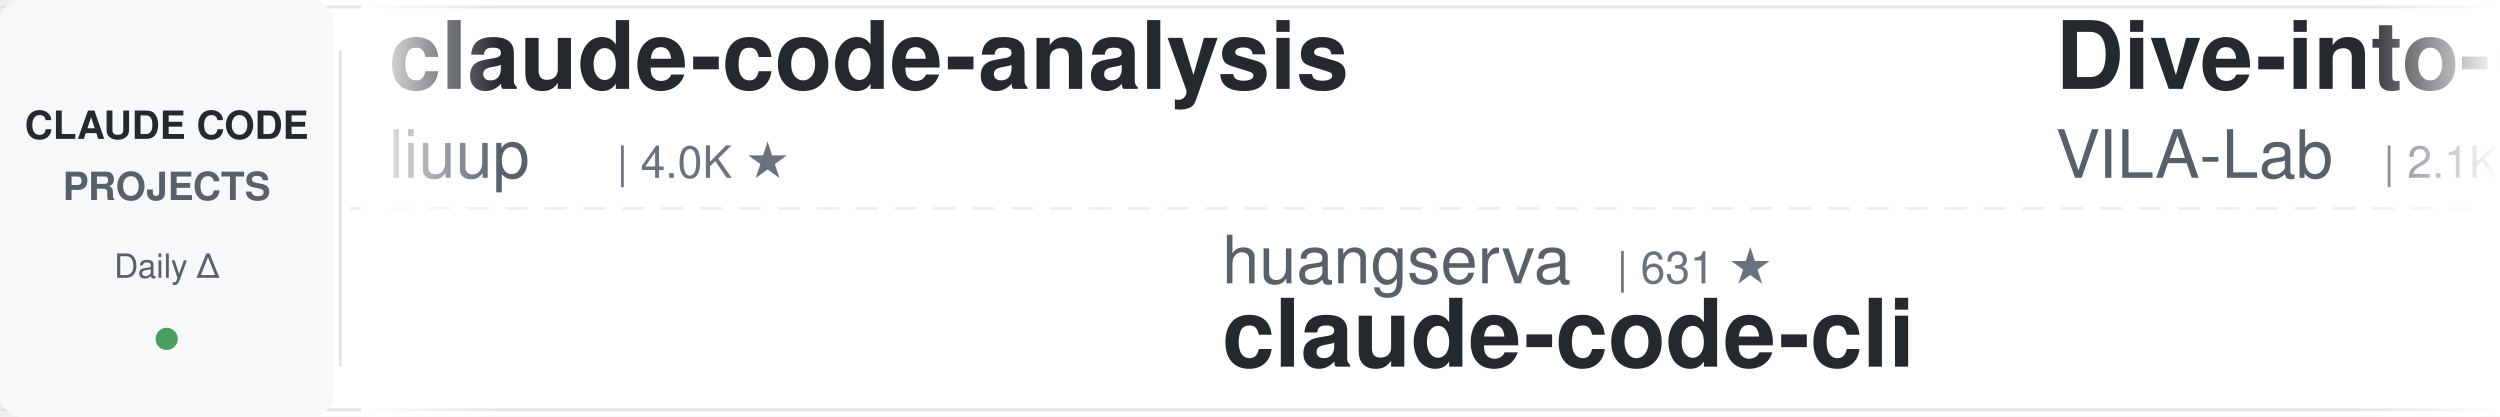
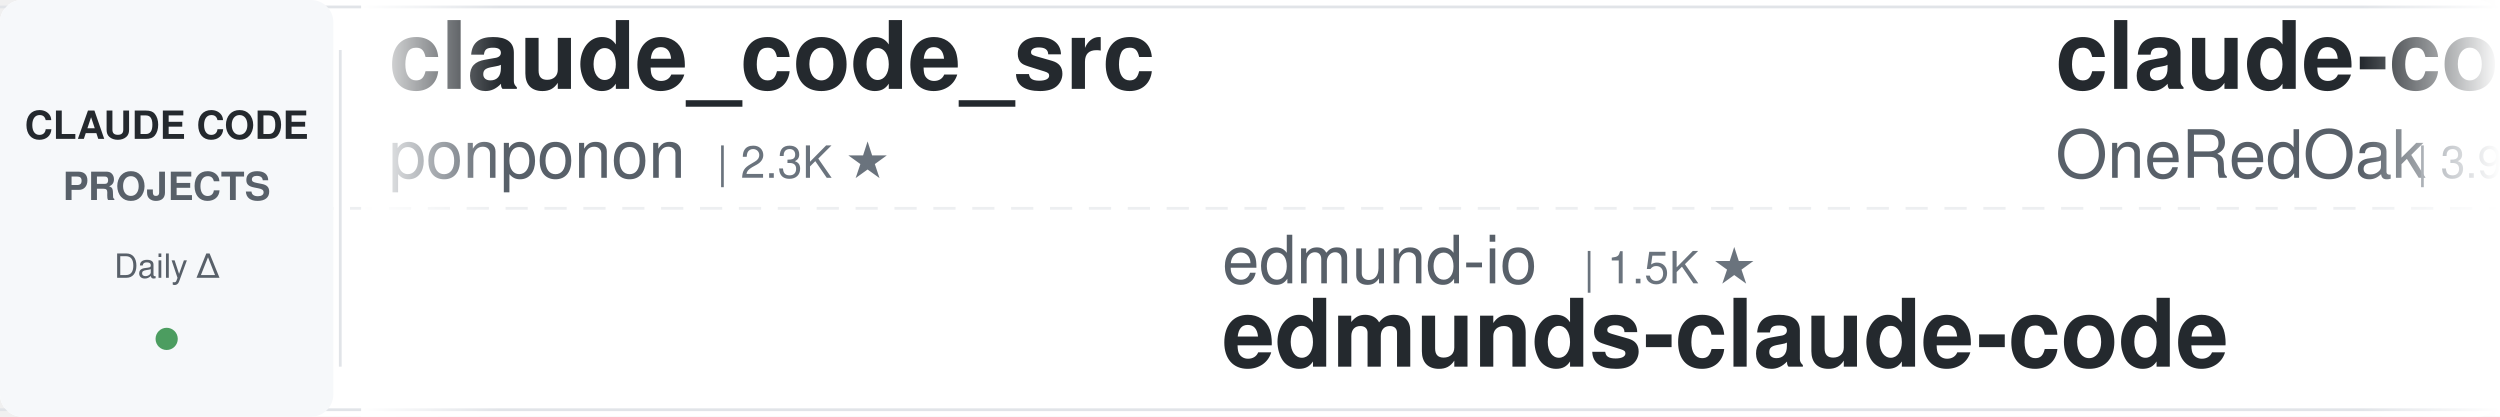
<svg xmlns="http://www.w3.org/2000/svg" width="900" height="150">
  <defs>
    <linearGradient id="leftFade" x1="0%" y1="0%" x2="100%" y2="0%">
      <stop offset="0%" style="stop-color:#ffffff;stop-opacity:1" />
      <stop offset="100%" style="stop-color:#ffffff;stop-opacity:0" />
    </linearGradient>
    <linearGradient id="rightFade" x1="0%" y1="0%" x2="100%" y2="0%">
      <stop offset="0%" style="stop-color:#ffffff;stop-opacity:0" />
      <stop offset="100%" style="stop-color:#ffffff;stop-opacity:1" />
    </linearGradient>
  </defs>
  <rect width="900" height="150" fill="#ffffff" rx="8" />
  <rect x="0" y="2" width="900" height="1" fill="#e1e4e8" />
  <rect x="0" y="147" width="900" height="1" fill="#e1e4e8" />
  <line x1="0" y1="75" x2="900" y2="75" stroke="#e1e4e8" stroke-width="1" stroke-dasharray="8 6" opacity="0.6" />
  <rect x="0" y="0" width="120" height="150" fill="#f6f8fa" rx="8" />
  <text x="60" y="50" font-family="-apple-system, BlinkMacSystemFont, 'Segoe UI', Helvetica, Arial, sans-serif" font-size="14" font-weight="600" fill="#24292e" text-anchor="middle">CLAUDE CODE</text>
  <text x="60" y="72" font-family="-apple-system, BlinkMacSystemFont, 'Segoe UI', Helvetica, Arial, sans-serif" font-size="14" font-weight="600" fill="#586069" text-anchor="middle">PROJECTS</text>
  <text x="60" y="100" font-family="-apple-system, BlinkMacSystemFont, 'Segoe UI', Helvetica, Arial, sans-serif" font-size="12" font-weight="500" fill="#586069" text-anchor="middle">Daily Δ</text>
  <circle cx="60" cy="122" r="4" fill="#22863a" opacity="0.8" />
  <rect x="122" y="18" width="1" height="114" fill="#e1e4e8" />
  <clipPath id="tickerClip">
    <rect x="130" y="0" width="770" height="150" />
  </clipPath>
  <g clip-path="url(#tickerClip)">
    <g id="tickerItems">
      <animateTransform attributeName="transform" attributeType="XML" type="translate" from="0 0" to="-3000 0" dur="54s" repeatCount="indefinite" />
      <g transform="translate(0, 0)">
-         <text x="140" y="32" font-family="-apple-system, BlinkMacSystemFont, 'Segoe UI', Helvetica, Arial, sans-serif" font-size="34" font-weight="600" fill="#24292e">claude-code-analysis</text>
-         <text x="140" y="64" font-family="-apple-system, BlinkMacSystemFont, 'Segoe UI', Helvetica, Arial, sans-serif" font-size="24" font-weight="400" fill="#586069">liuup</text>
-         <text x="222" y="64" font-family="-apple-system, BlinkMacSystemFont, 'Segoe UI', Helvetica, Arial, sans-serif" font-size="16" font-weight="500" fill="#6a737d">| 4.0K ★</text>
+         <text x="140" y="32" font-family="-apple-system, BlinkMacSystemFont, 'Segoe UI', Helvetica, Arial, sans-serif" font-size="34" font-weight="600" fill="#24292e">claude_code_src</text>
+         <text x="140" y="64" font-family="-apple-system, BlinkMacSystemFont, 'Segoe UI', Helvetica, Arial, sans-serif" font-size="24" font-weight="400" fill="#586069">ponponon</text>
+         <text x="258" y="64" font-family="-apple-system, BlinkMacSystemFont, 'Segoe UI', Helvetica, Arial, sans-serif" font-size="16" font-weight="500" fill="#6a737d">| 2.3K ★</text>
      </g>
      <g transform="translate(300, 0)">
-         <text x="140" y="102" font-family="-apple-system, BlinkMacSystemFont, 'Segoe UI', Helvetica, Arial, sans-serif" font-size="24" font-weight="400" fill="#586069">huangserva</text>
-         <text x="282" y="102" font-family="-apple-system, BlinkMacSystemFont, 'Segoe UI', Helvetica, Arial, sans-serif" font-size="16" font-weight="500" fill="#6a737d">| 631 ★</text>
-         <text x="140" y="132" font-family="-apple-system, BlinkMacSystemFont, 'Segoe UI', Helvetica, Arial, sans-serif" font-size="34" font-weight="600" fill="#24292e">claude-code-cli</text>
+         <text x="140" y="102" font-family="-apple-system, BlinkMacSystemFont, 'Segoe UI', Helvetica, Arial, sans-serif" font-size="24" font-weight="400" fill="#586069">edmund-io</text>
+         <text x="270" y="102" font-family="-apple-system, BlinkMacSystemFont, 'Segoe UI', Helvetica, Arial, sans-serif" font-size="16" font-weight="500" fill="#6a737d">| 1.5K ★</text>
+         <text x="140" y="132" font-family="-apple-system, BlinkMacSystemFont, 'Segoe UI', Helvetica, Arial, sans-serif" font-size="34" font-weight="600" fill="#24292e">edmunds-claude-code</text>
      </g>
      <g transform="translate(600, 0)">
-         <text x="140" y="32" font-family="-apple-system, BlinkMacSystemFont, 'Segoe UI', Helvetica, Arial, sans-serif" font-size="34" font-weight="600" fill="#24292e">Dive-into-Claude-Code</text>
-         <text x="140" y="64" font-family="-apple-system, BlinkMacSystemFont, 'Segoe UI', Helvetica, Arial, sans-serif" font-size="24" font-weight="400" fill="#586069">VILA-Lab</text>
-         <text x="258" y="64" font-family="-apple-system, BlinkMacSystemFont, 'Segoe UI', Helvetica, Arial, sans-serif" font-size="16" font-weight="500" fill="#6a737d">| 2.1K ★</text>
+         <text x="140" y="32" font-family="-apple-system, BlinkMacSystemFont, 'Segoe UI', Helvetica, Arial, sans-serif" font-size="34" font-weight="600" fill="#24292e">claude-code-workflows</text>
+         <text x="140" y="64" font-family="-apple-system, BlinkMacSystemFont, 'Segoe UI', Helvetica, Arial, sans-serif" font-size="24" font-weight="400" fill="#586069">OneRedOak</text>
+         <text x="270" y="64" font-family="-apple-system, BlinkMacSystemFont, 'Segoe UI', Helvetica, Arial, sans-serif" font-size="16" font-weight="500" fill="#6a737d">| 3.9K ★</text>
      </g>
      <g transform="translate(900, 0)">
-         <text x="140" y="102" font-family="-apple-system, BlinkMacSystemFont, 'Segoe UI', Helvetica, Arial, sans-serif" font-size="24" font-weight="400" fill="#586069">LING71671</text>
-         <text x="270" y="102" font-family="-apple-system, BlinkMacSystemFont, 'Segoe UI', Helvetica, Arial, sans-serif" font-size="16" font-weight="500" fill="#6a737d">| 958 ★</text>
-         <text x="140" y="132" font-family="-apple-system, BlinkMacSystemFont, 'Segoe UI', Helvetica, Arial, sans-serif" font-size="34" font-weight="600" fill="#24292e">Open-ClaudeCode</text>
+         <text x="140" y="102" font-family="-apple-system, BlinkMacSystemFont, 'Segoe UI', Helvetica, Arial, sans-serif" font-size="24" font-weight="400" fill="#586069">digitalsamba</text>
+         <text x="306" y="102" font-family="-apple-system, BlinkMacSystemFont, 'Segoe UI', Helvetica, Arial, sans-serif" font-size="16" font-weight="500" fill="#6a737d">| 2.1K ★</text>
+         <text x="140" y="132" font-family="-apple-system, BlinkMacSystemFont, 'Segoe UI', Helvetica, Arial, sans-serif" font-size="34" font-weight="600" fill="#24292e">claude-code-video-toolki...</text>
      </g>
      <g transform="translate(1200, 0)">
+         <text x="140" y="32" font-family="-apple-system, BlinkMacSystemFont, 'Segoe UI', Helvetica, Arial, sans-serif" font-size="34" font-weight="600" fill="#24292e">claude-code-source-build</text>
+         <text x="140" y="64" font-family="-apple-system, BlinkMacSystemFont, 'Segoe UI', Helvetica, Arial, sans-serif" font-size="24" font-weight="400" fill="#586069">andrew-kramer-inno</text>
+         <text x="378" y="64" font-family="-apple-system, BlinkMacSystemFont, 'Segoe UI', Helvetica, Arial, sans-serif" font-size="16" font-weight="500" fill="#6a737d">| 595 ★</text>
+       </g>
+       <g transform="translate(1500, 0)">
+         <text x="140" y="102" font-family="-apple-system, BlinkMacSystemFont, 'Segoe UI', Helvetica, Arial, sans-serif" font-size="24" font-weight="400" fill="#586069">oboard</text>
+         <text x="234" y="102" font-family="-apple-system, BlinkMacSystemFont, 'Segoe UI', Helvetica, Arial, sans-serif" font-size="16" font-weight="500" fill="#6a737d">| 3.3K ★</text>
+         <text x="140" y="132" font-family="-apple-system, BlinkMacSystemFont, 'Segoe UI', Helvetica, Arial, sans-serif" font-size="34" font-weight="600" fill="#24292e">claude-code-rev</text>
+       </g>
+       <g transform="translate(1800, 0)">
+         <text x="140" y="32" font-family="-apple-system, BlinkMacSystemFont, 'Segoe UI', Helvetica, Arial, sans-serif" font-size="34" font-weight="600" fill="#24292e">claude-code-best-practic...</text>
+         <text x="140" y="64" font-family="-apple-system, BlinkMacSystemFont, 'Segoe UI', Helvetica, Arial, sans-serif" font-size="24" font-weight="400" fill="#586069">shanraisshan</text>
+         <text x="306" y="64" font-family="-apple-system, BlinkMacSystemFont, 'Segoe UI', Helvetica, Arial, sans-serif" font-size="16" font-weight="500" fill="#6a737d">| 66.4K ★</text>
+       </g>
+       <g transform="translate(2100, 0)">
+         <text x="140" y="102" font-family="-apple-system, BlinkMacSystemFont, 'Segoe UI', Helvetica, Arial, sans-serif" font-size="24" font-weight="400" fill="#586069">AprilNEA</text>
+         <text x="258" y="102" font-family="-apple-system, BlinkMacSystemFont, 'Segoe UI', Helvetica, Arial, sans-serif" font-size="16" font-weight="500" fill="#6a737d">| 391 ★</text>
+         <text x="140" y="132" font-family="-apple-system, BlinkMacSystemFont, 'Segoe UI', Helvetica, Arial, sans-serif" font-size="34" font-weight="600" fill="#24292e">claude-code-source</text>
+       </g>
+       <g transform="translate(2400, 0)">
        <text x="140" y="32" font-family="-apple-system, BlinkMacSystemFont, 'Segoe UI', Helvetica, Arial, sans-serif" font-size="34" font-weight="600" fill="#24292e">claude-code-from-scratch</text>
        <text x="140" y="64" font-family="-apple-system, BlinkMacSystemFont, 'Segoe UI', Helvetica, Arial, sans-serif" font-size="24" font-weight="400" fill="#586069">Windy3f3f3f3f</text>
        <text x="318" y="64" font-family="-apple-system, BlinkMacSystemFont, 'Segoe UI', Helvetica, Arial, sans-serif" font-size="16" font-weight="500" fill="#6a737d">| 2.7K ★</text>
      </g>
-       <g transform="translate(1500, 0)">
-         <text x="140" y="102" font-family="-apple-system, BlinkMacSystemFont, 'Segoe UI', Helvetica, Arial, sans-serif" font-size="24" font-weight="400" fill="#586069">nicedreamzapp</text>
-         <text x="318" y="102" font-family="-apple-system, BlinkMacSystemFont, 'Segoe UI', Helvetica, Arial, sans-serif" font-size="16" font-weight="500" fill="#6a737d">| 3.3K ★</text>
-         <text x="140" y="132" font-family="-apple-system, BlinkMacSystemFont, 'Segoe UI', Helvetica, Arial, sans-serif" font-size="34" font-weight="600" fill="#24292e">claude-code-local</text>
-       </g>
-       <g transform="translate(1800, 0)">
-         <text x="140" y="32" font-family="-apple-system, BlinkMacSystemFont, 'Segoe UI', Helvetica, Arial, sans-serif" font-size="34" font-weight="600" fill="#24292e">learn-claude-code</text>
-         <text x="140" y="64" font-family="-apple-system, BlinkMacSystemFont, 'Segoe UI', Helvetica, Arial, sans-serif" font-size="24" font-weight="400" fill="#586069">shareAI-lab</text>
-         <text x="294" y="64" font-family="-apple-system, BlinkMacSystemFont, 'Segoe UI', Helvetica, Arial, sans-serif" font-size="16" font-weight="500" fill="#6a737d">| 77.6K ★</text>
-       </g>
-       <g transform="translate(2100, 0)">
-         <text x="140" y="102" font-family="-apple-system, BlinkMacSystemFont, 'Segoe UI', Helvetica, Arial, sans-serif" font-size="24" font-weight="400" fill="#586069">Cranot</text>
-         <text x="234" y="102" font-family="-apple-system, BlinkMacSystemFont, 'Segoe UI', Helvetica, Arial, sans-serif" font-size="16" font-weight="500" fill="#6a737d">| 2.9K ★</text>
-         <text x="140" y="132" font-family="-apple-system, BlinkMacSystemFont, 'Segoe UI', Helvetica, Arial, sans-serif" font-size="34" font-weight="600" fill="#24292e">claude-code-guide</text>
-       </g>
-       <g transform="translate(2400, 0)">
-         <text x="140" y="32" font-family="-apple-system, BlinkMacSystemFont, 'Segoe UI', Helvetica, Arial, sans-serif" font-size="34" font-weight="600" fill="#24292e">claude-code-tudou</text>
-         <text x="140" y="64" font-family="-apple-system, BlinkMacSystemFont, 'Segoe UI', Helvetica, Arial, sans-serif" font-size="24" font-weight="400" fill="#586069">AICoderTudou</text>
-         <text x="306" y="64" font-family="-apple-system, BlinkMacSystemFont, 'Segoe UI', Helvetica, Arial, sans-serif" font-size="16" font-weight="500" fill="#6a737d">| 494 ★</text>
-       </g>
      <g transform="translate(2700, 0)">
-         <text x="140" y="102" font-family="-apple-system, BlinkMacSystemFont, 'Segoe UI', Helvetica, Arial, sans-serif" font-size="24" font-weight="400" fill="#586069">FlorianBruniaux</text>
-         <text x="342" y="102" font-family="-apple-system, BlinkMacSystemFont, 'Segoe UI', Helvetica, Arial, sans-serif" font-size="16" font-weight="500" fill="#6a737d">| 6.0K ★</text>
-         <text x="140" y="132" font-family="-apple-system, BlinkMacSystemFont, 'Segoe UI', Helvetica, Arial, sans-serif" font-size="34" font-weight="600" fill="#24292e">claude-code-ultimate-gui...</text>
+         <text x="140" y="102" font-family="-apple-system, BlinkMacSystemFont, 'Segoe UI', Helvetica, Arial, sans-serif" font-size="24" font-weight="400" fill="#586069">Alishahryar1</text>
+         <text x="306" y="102" font-family="-apple-system, BlinkMacSystemFont, 'Segoe UI', Helvetica, Arial, sans-serif" font-size="16" font-weight="500" fill="#6a737d">| 56.0K ★</text>
+         <text x="140" y="132" font-family="-apple-system, BlinkMacSystemFont, 'Segoe UI', Helvetica, Arial, sans-serif" font-size="34" font-weight="600" fill="#24292e">free-claude-code</text>
      </g>
      <g transform="translate(3000, 0)">
-         <text x="140" y="32" font-family="-apple-system, BlinkMacSystemFont, 'Segoe UI', Helvetica, Arial, sans-serif" font-size="34" font-weight="600" fill="#24292e">claude-code-analysis</text>
-         <text x="140" y="64" font-family="-apple-system, BlinkMacSystemFont, 'Segoe UI', Helvetica, Arial, sans-serif" font-size="24" font-weight="400" fill="#586069">liuup</text>
-         <text x="222" y="64" font-family="-apple-system, BlinkMacSystemFont, 'Segoe UI', Helvetica, Arial, sans-serif" font-size="16" font-weight="500" fill="#6a737d">| 4.0K ★</text>
+         <text x="140" y="32" font-family="-apple-system, BlinkMacSystemFont, 'Segoe UI', Helvetica, Arial, sans-serif" font-size="34" font-weight="600" fill="#24292e">claude_code_src</text>
+         <text x="140" y="64" font-family="-apple-system, BlinkMacSystemFont, 'Segoe UI', Helvetica, Arial, sans-serif" font-size="24" font-weight="400" fill="#586069">ponponon</text>
+         <text x="258" y="64" font-family="-apple-system, BlinkMacSystemFont, 'Segoe UI', Helvetica, Arial, sans-serif" font-size="16" font-weight="500" fill="#6a737d">| 2.3K ★</text>
      </g>
      <g transform="translate(3300, 0)">
-         <text x="140" y="102" font-family="-apple-system, BlinkMacSystemFont, 'Segoe UI', Helvetica, Arial, sans-serif" font-size="24" font-weight="400" fill="#586069">huangserva</text>
-         <text x="282" y="102" font-family="-apple-system, BlinkMacSystemFont, 'Segoe UI', Helvetica, Arial, sans-serif" font-size="16" font-weight="500" fill="#6a737d">| 631 ★</text>
-         <text x="140" y="132" font-family="-apple-system, BlinkMacSystemFont, 'Segoe UI', Helvetica, Arial, sans-serif" font-size="34" font-weight="600" fill="#24292e">claude-code-cli</text>
+         <text x="140" y="102" font-family="-apple-system, BlinkMacSystemFont, 'Segoe UI', Helvetica, Arial, sans-serif" font-size="24" font-weight="400" fill="#586069">edmund-io</text>
+         <text x="270" y="102" font-family="-apple-system, BlinkMacSystemFont, 'Segoe UI', Helvetica, Arial, sans-serif" font-size="16" font-weight="500" fill="#6a737d">| 1.5K ★</text>
+         <text x="140" y="132" font-family="-apple-system, BlinkMacSystemFont, 'Segoe UI', Helvetica, Arial, sans-serif" font-size="34" font-weight="600" fill="#24292e">edmunds-claude-code</text>
      </g>
      <g transform="translate(3600, 0)">
-         <text x="140" y="32" font-family="-apple-system, BlinkMacSystemFont, 'Segoe UI', Helvetica, Arial, sans-serif" font-size="34" font-weight="600" fill="#24292e">Dive-into-Claude-Code</text>
-         <text x="140" y="64" font-family="-apple-system, BlinkMacSystemFont, 'Segoe UI', Helvetica, Arial, sans-serif" font-size="24" font-weight="400" fill="#586069">VILA-Lab</text>
-         <text x="258" y="64" font-family="-apple-system, BlinkMacSystemFont, 'Segoe UI', Helvetica, Arial, sans-serif" font-size="16" font-weight="500" fill="#6a737d">| 2.1K ★</text>
+         <text x="140" y="32" font-family="-apple-system, BlinkMacSystemFont, 'Segoe UI', Helvetica, Arial, sans-serif" font-size="34" font-weight="600" fill="#24292e">claude-code-workflows</text>
+         <text x="140" y="64" font-family="-apple-system, BlinkMacSystemFont, 'Segoe UI', Helvetica, Arial, sans-serif" font-size="24" font-weight="400" fill="#586069">OneRedOak</text>
+         <text x="270" y="64" font-family="-apple-system, BlinkMacSystemFont, 'Segoe UI', Helvetica, Arial, sans-serif" font-size="16" font-weight="500" fill="#6a737d">| 3.9K ★</text>
      </g>
      <g transform="translate(3900, 0)">
-         <text x="140" y="102" font-family="-apple-system, BlinkMacSystemFont, 'Segoe UI', Helvetica, Arial, sans-serif" font-size="24" font-weight="400" fill="#586069">LING71671</text>
-         <text x="270" y="102" font-family="-apple-system, BlinkMacSystemFont, 'Segoe UI', Helvetica, Arial, sans-serif" font-size="16" font-weight="500" fill="#6a737d">| 958 ★</text>
-         <text x="140" y="132" font-family="-apple-system, BlinkMacSystemFont, 'Segoe UI', Helvetica, Arial, sans-serif" font-size="34" font-weight="600" fill="#24292e">Open-ClaudeCode</text>
+         <text x="140" y="102" font-family="-apple-system, BlinkMacSystemFont, 'Segoe UI', Helvetica, Arial, sans-serif" font-size="24" font-weight="400" fill="#586069">digitalsamba</text>
+         <text x="306" y="102" font-family="-apple-system, BlinkMacSystemFont, 'Segoe UI', Helvetica, Arial, sans-serif" font-size="16" font-weight="500" fill="#6a737d">| 2.1K ★</text>
+         <text x="140" y="132" font-family="-apple-system, BlinkMacSystemFont, 'Segoe UI', Helvetica, Arial, sans-serif" font-size="34" font-weight="600" fill="#24292e">claude-code-video-toolki...</text>
      </g>
    </g>
  </g>
  <rect x="130" y="0" width="50" height="150" fill="url(#leftFade)" />
  <rect x="850" y="0" width="50" height="150" fill="url(#rightFade)" />
</svg>
